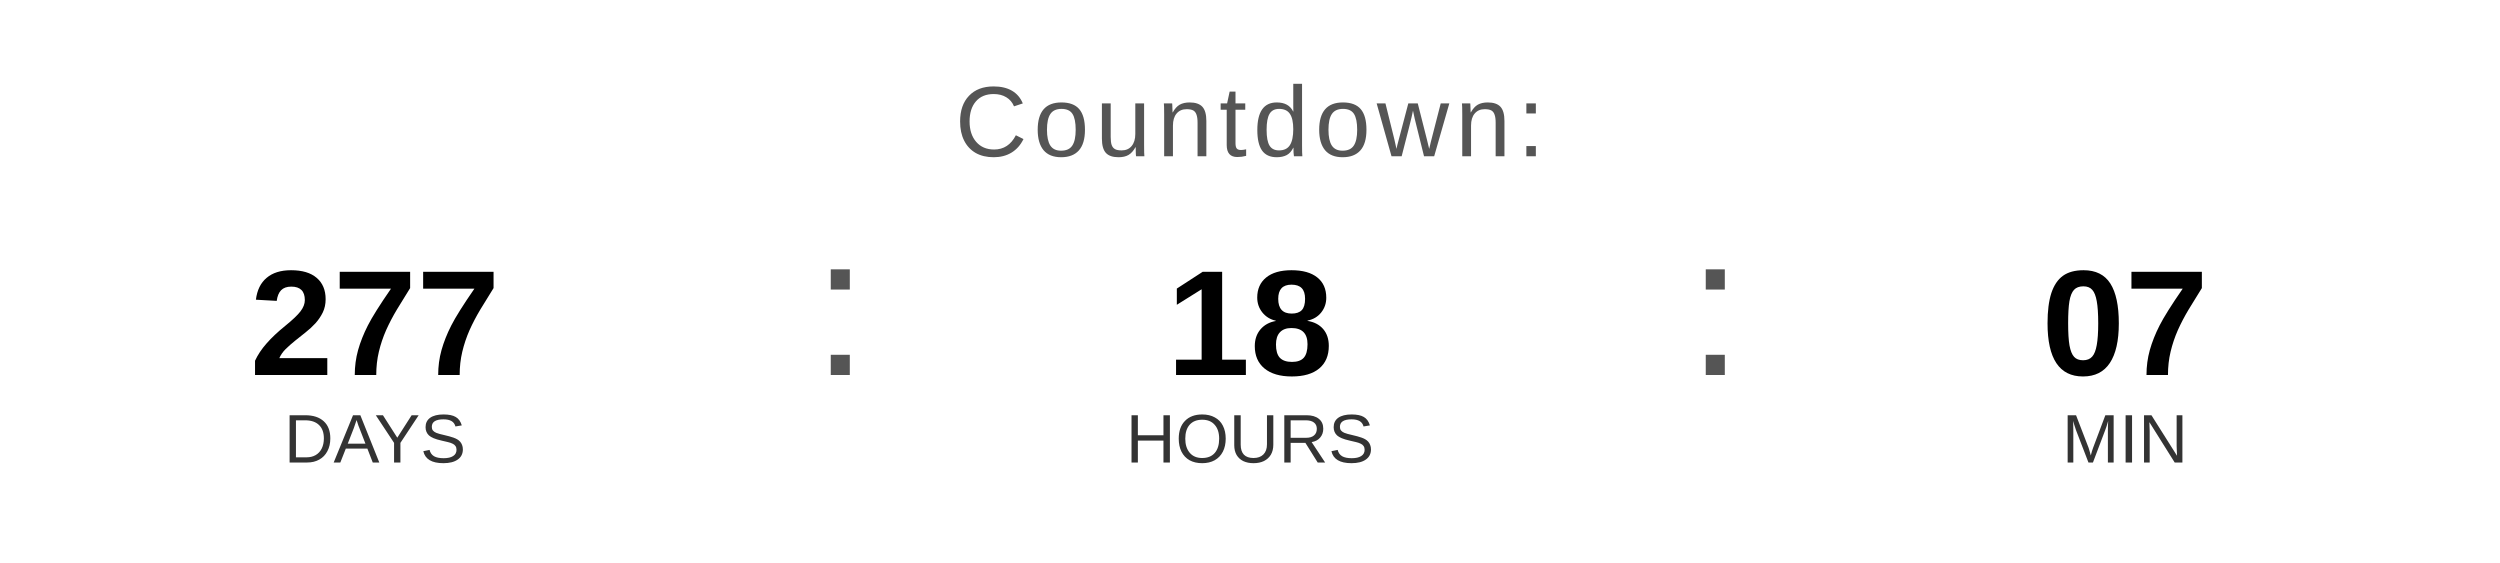
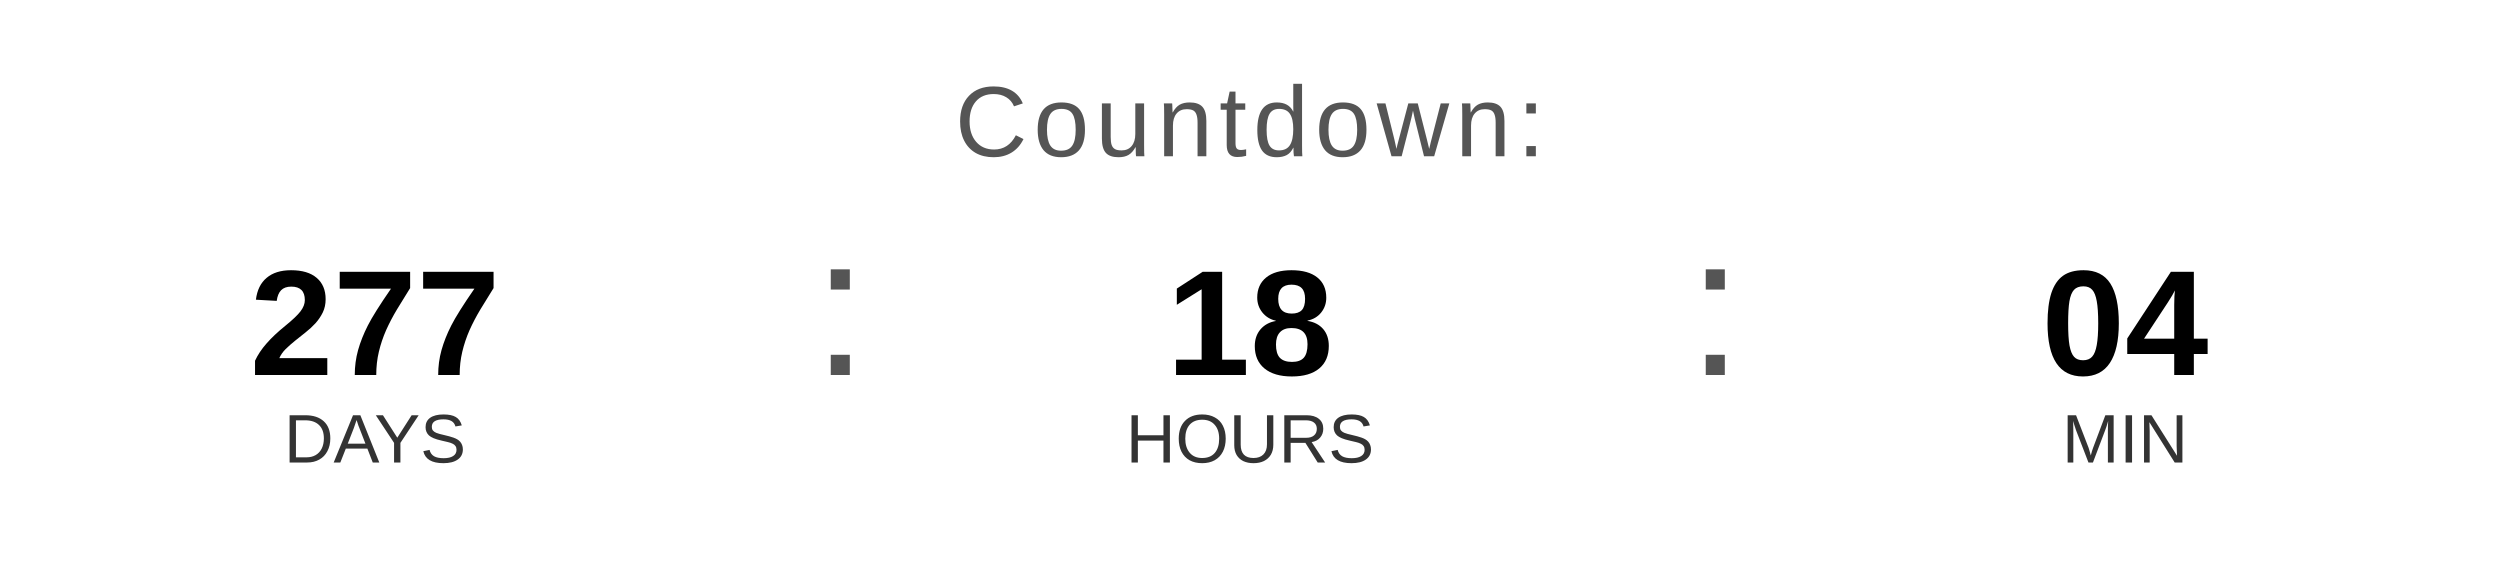
<svg xmlns="http://www.w3.org/2000/svg" width="400" height="90" viewBox="0 0 400 90">
  <text x="200" y="25" font-family="Arial, Helvetica, sans-serif" font-size="16" fill="#555555" text-anchor="middle" letter-spacing="1">
    Countdown:
  </text>
  <text x="60" y="60" font-family="Arial, Helvetica, sans-serif" font-size="24" font-weight="bold" fill="#000000" text-anchor="middle">277</text>
  <text x="60" y="74" font-family="Arial, Helvetica, sans-serif" font-size="11" fill="#333333" text-anchor="middle">DAYS</text>
  <text x="130" y="60" font-family="Arial, sans-serif" font-size="32" fill="#555555">:</text>
  <text x="200" y="60" font-family="Arial, Helvetica, sans-serif" font-size="24" font-weight="bold" fill="#000000" text-anchor="middle">18</text>
  <text x="200" y="74" font-family="Arial, Helvetica, sans-serif" font-size="11" fill="#333333" text-anchor="middle">HOURS</text>
  <text x="270" y="60" font-family="Arial, sans-serif" font-size="32" fill="#555555">:</text>
-   <text x="340" y="60" font-family="Arial, Helvetica, sans-serif" font-size="24" font-weight="bold" fill="#000000" text-anchor="middle">07</text>
+   <text x="340" y="60" font-family="Arial, Helvetica, sans-serif" font-size="24" font-weight="bold" fill="#000000" text-anchor="middle">04</text>
  <text x="340" y="74" font-family="Arial, Helvetica, sans-serif" font-size="11" fill="#333333" text-anchor="middle">MIN</text>
</svg>
